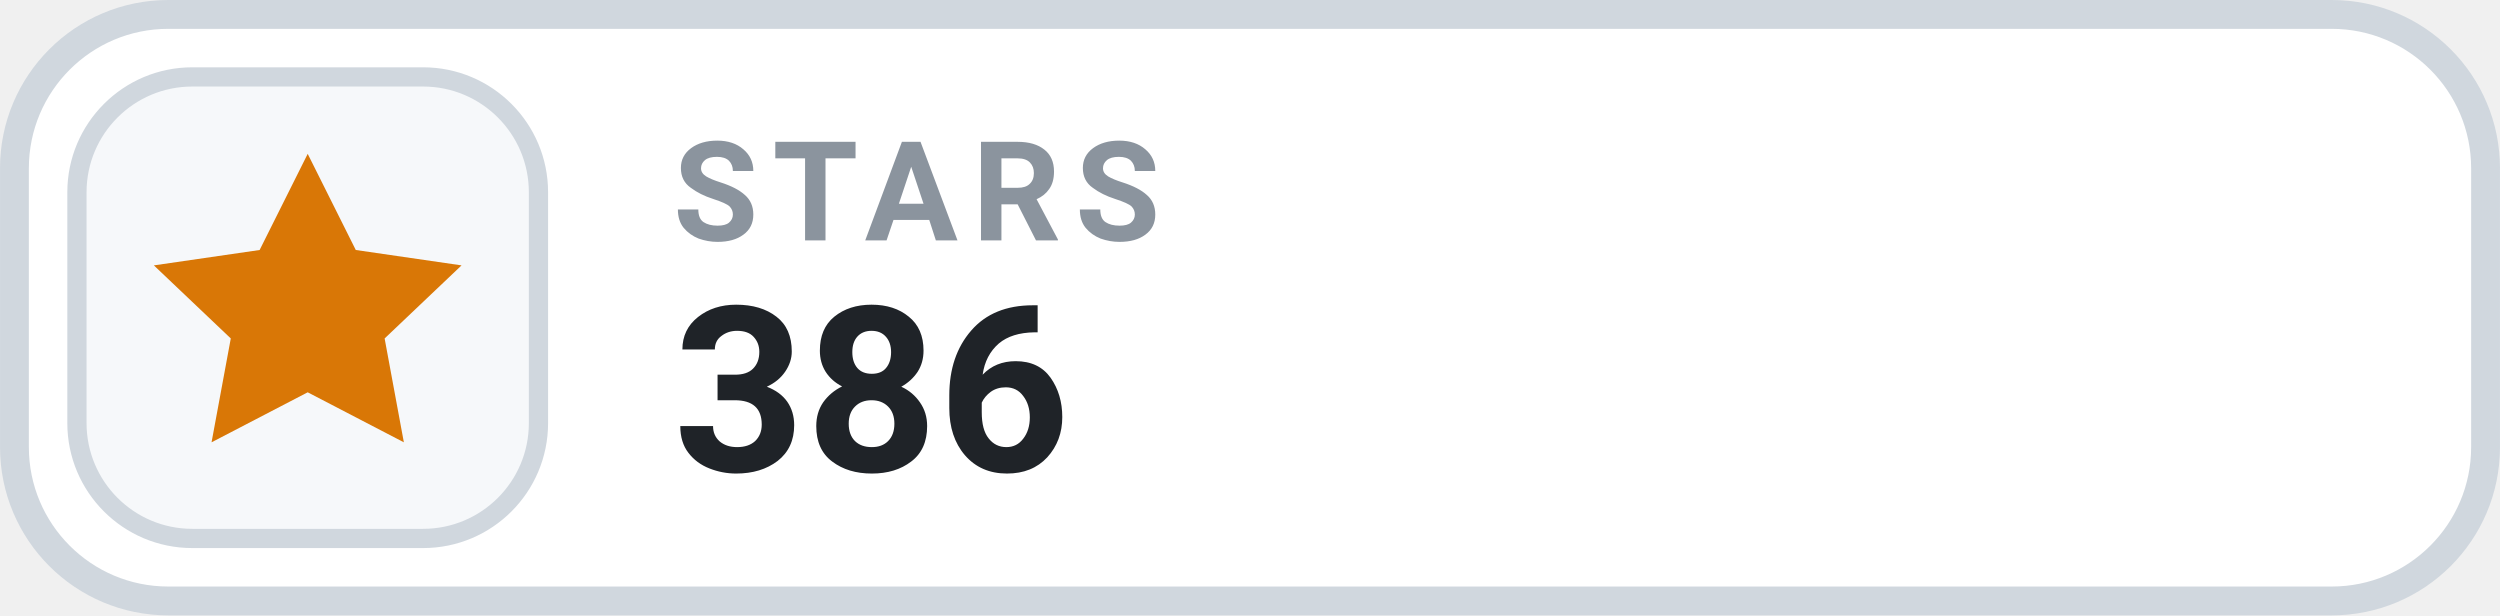
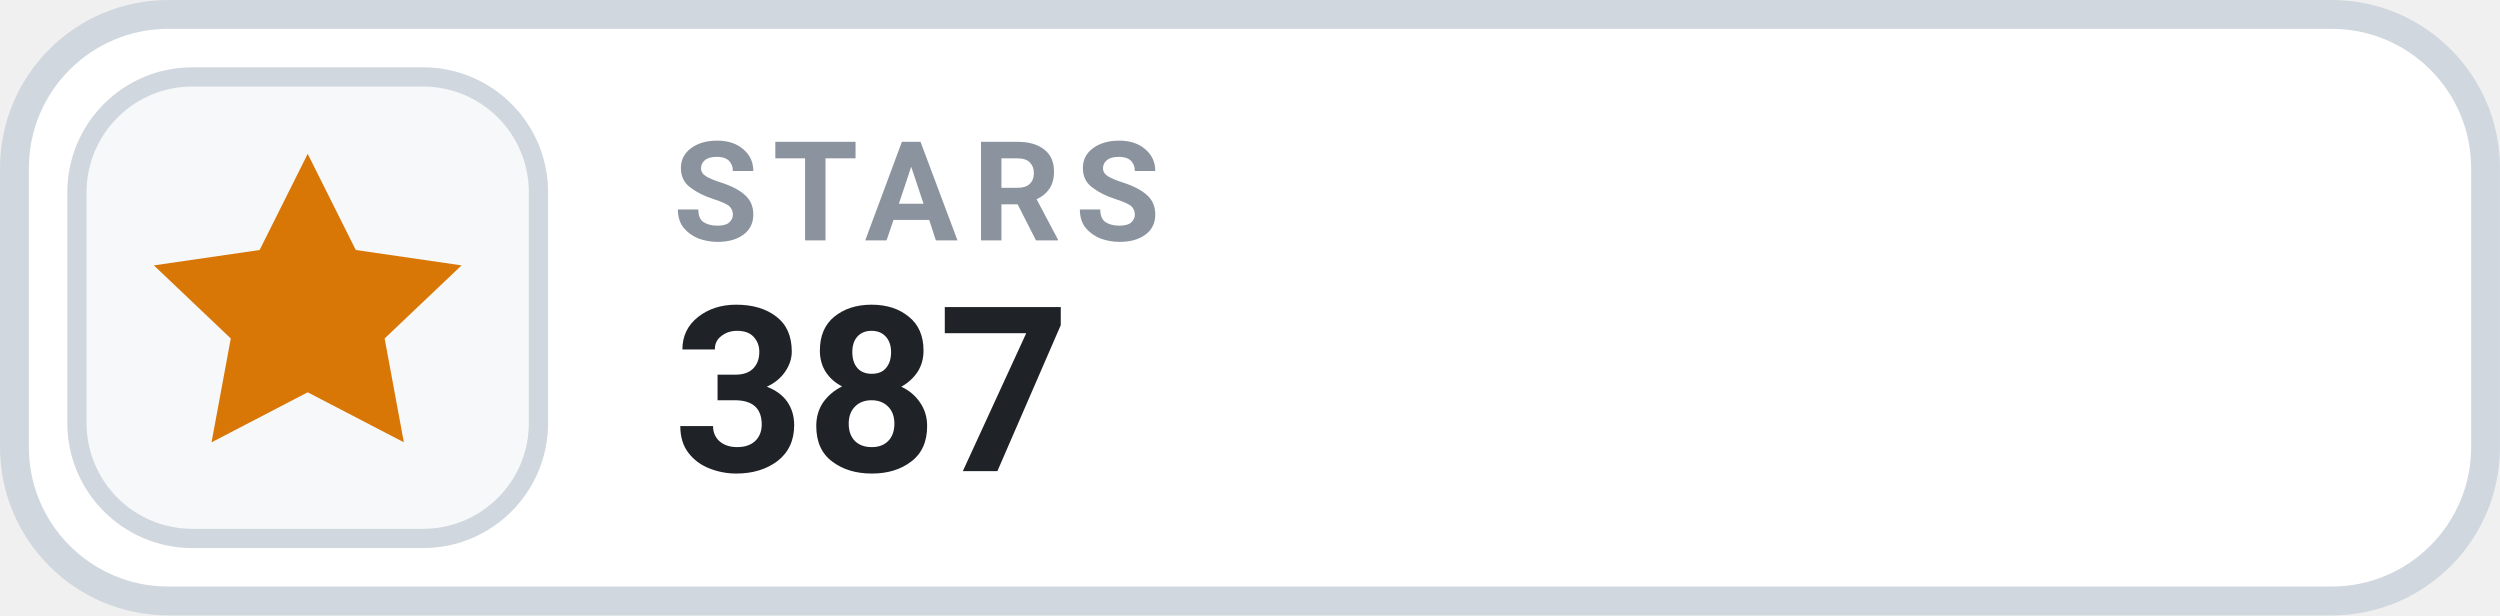
- <svg xmlns="http://www.w3.org/2000/svg" width="126" height="31.015" viewBox="0 0 130 32" role="img" aria-label="STARS 386">
+ <svg xmlns="http://www.w3.org/2000/svg" width="126" height="31.015" viewBox="0 0 130 32" role="img" aria-label="STARS 387">
  <rect x=".75" y=".75" width="128.5" height="30.5" rx="8" fill="#FFFFFF" stroke="#D0D7DE" stroke-width="1.5" />
  <rect x="4" y="4" width="24" height="24" rx="6" fill="#F6F8FA" stroke="#D0D7DE" stroke-width="1" />
  <g transform="translate(16 16)" style="color:#D97706;">
    <path d="M0 -8 l2.5 5 5.5 .8 -4 3.8 1 5.4 -5 -2.6 -5 2.6 1 -5.4 -4 -3.8 5.5 -.8 Z" fill="currentColor" />
  </g>
  <text x="35" y="12.5" fill="#8B949E" font-family="-apple-system,BlinkMacSystemFont,'Segoe UI',Roboto,Helvetica,Arial,sans-serif" font-size="7.2" font-weight="700" letter-spacing=".75">STARS</text>
-   <text x="35" y="24.5" fill="#1F2328" font-family="-apple-system,BlinkMacSystemFont,'Segoe UI',Roboto,Helvetica,Arial,sans-serif" font-size="12" font-weight="700">386</text>
+   <text x="35" y="24.5" fill="#1F2328" font-family="-apple-system,BlinkMacSystemFont,'Segoe UI',Roboto,Helvetica,Arial,sans-serif" font-size="12" font-weight="700">387</text>
</svg>
